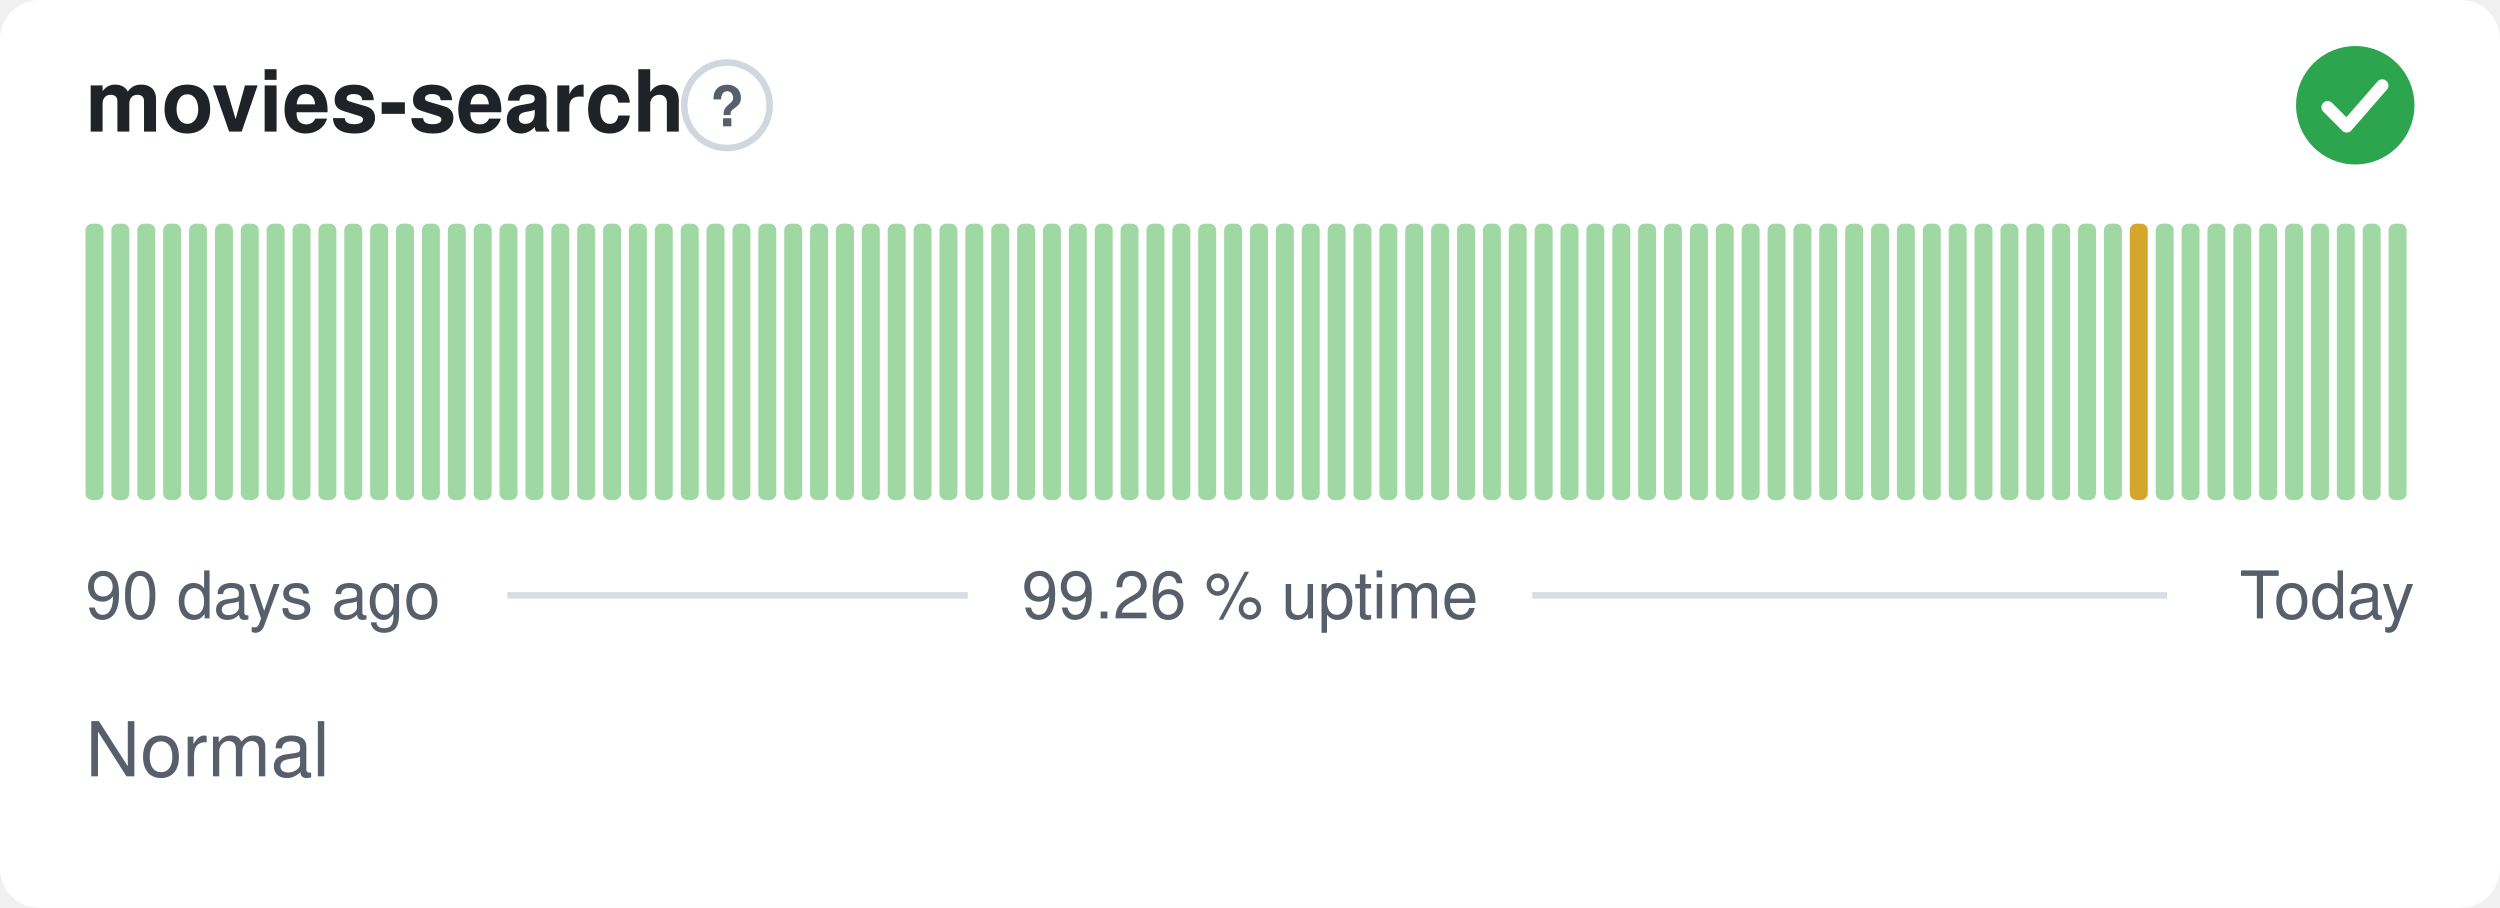
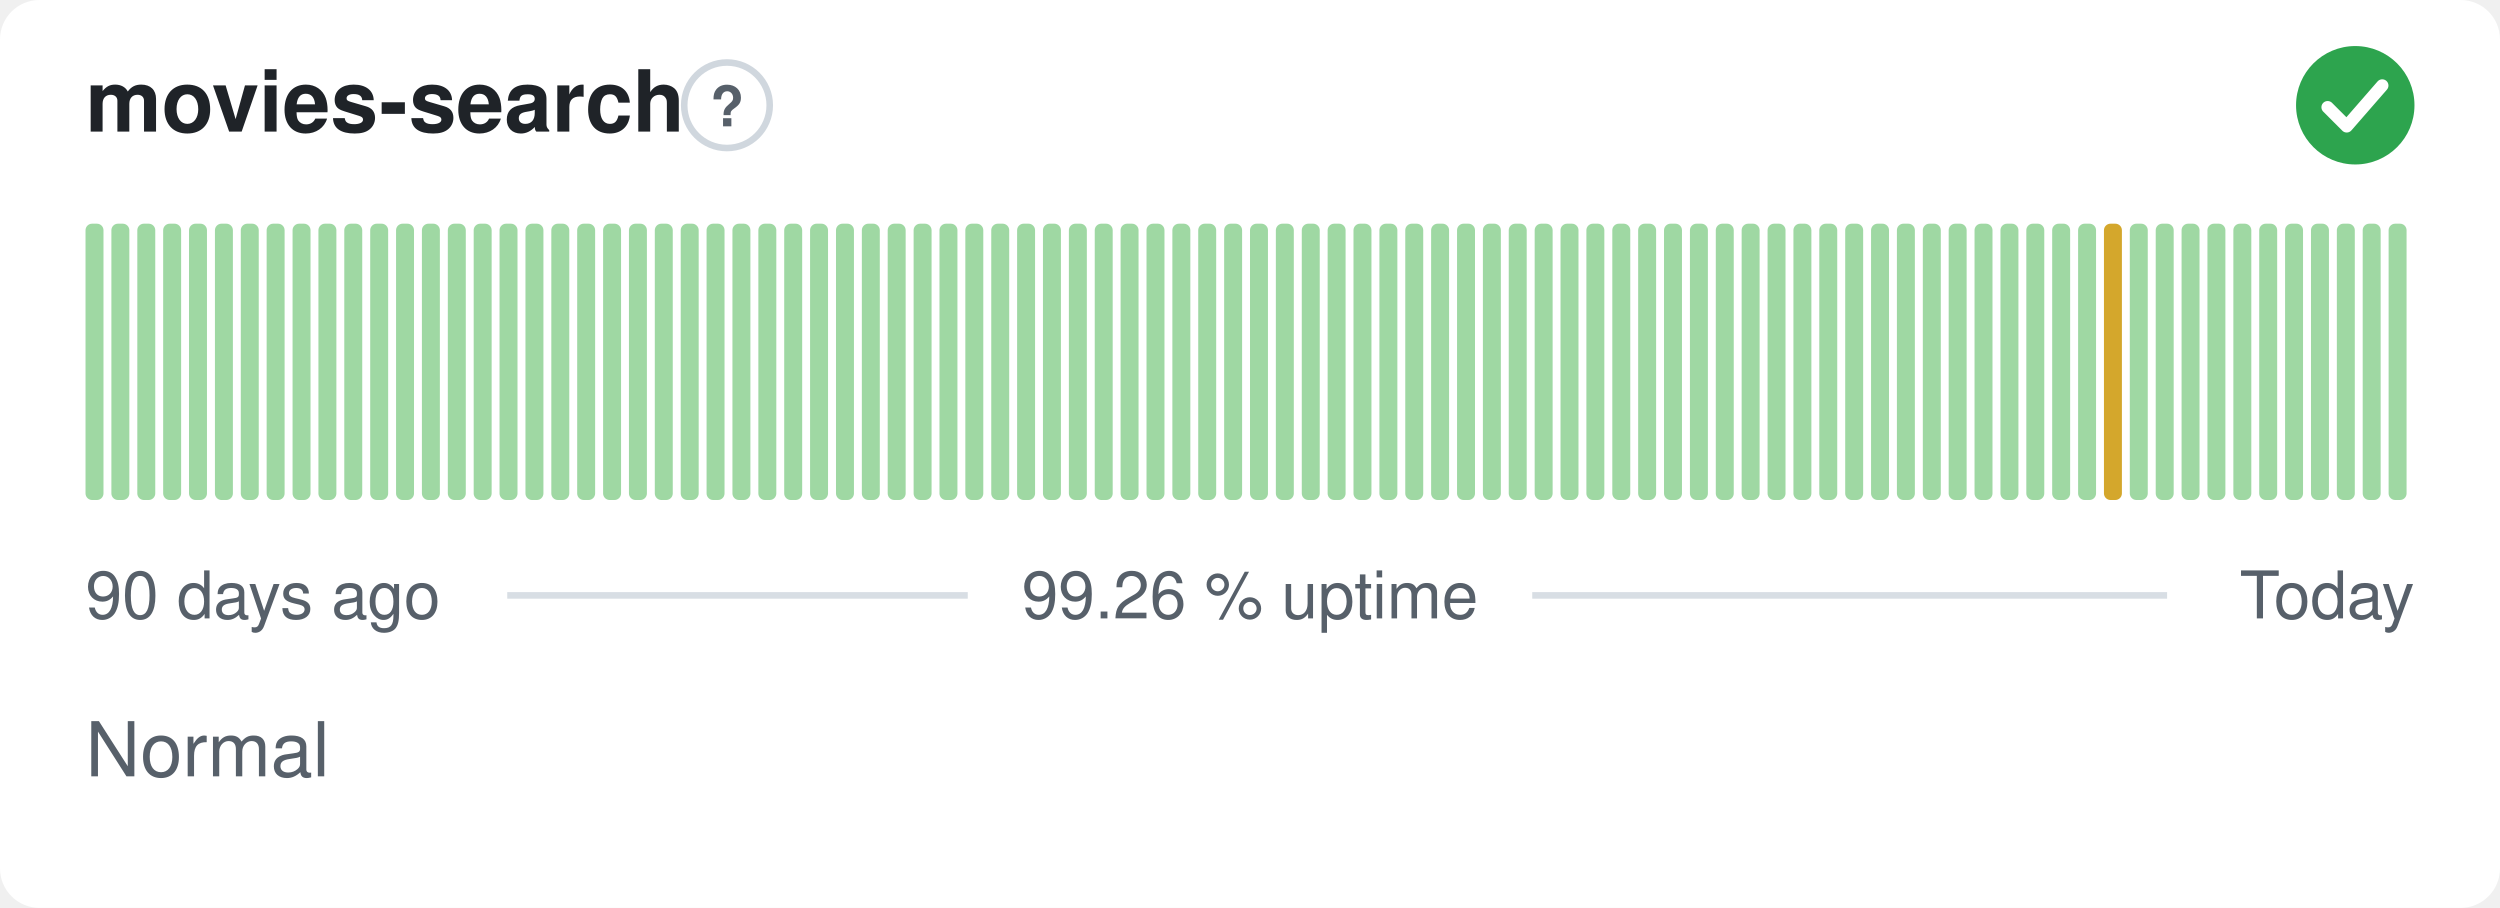
<svg xmlns="http://www.w3.org/2000/svg" width="380" height="138" viewBox="0 0 380 138" role="img" aria-label="movies-search: Normal, 99.26 % uptime over the last 90 days" font-family="-apple-system,BlinkMacSystemFont,'Segoe UI',Helvetica,Arial,sans-serif">
  <style>
    @media (prefers-color-scheme: dark) {
      .bg { fill: #0d1117 }
      .title { fill: #e6edf3 }
      .muted { fill: #8b949e }
      .hint { stroke: #30363d }
      .rule { stroke: #30363d }
      .nodata { fill: #21262d }
    }
  </style>
  <rect class="bg" width="380" height="138" rx="6" fill="#ffffff" />
  <text class="title" x="13" y="20" font-size="13" font-weight="600" fill="#1f2328">movies-search</text>
  <circle class="hint" cx="110.5" cy="16" r="6.5" fill="none" stroke="#d0d7de" stroke-width="1" />
  <text class="muted" x="110.5" y="19.2" text-anchor="middle" font-size="8.5" font-weight="700" fill="#57606a">?</text>
  <circle cx="358" cy="16" r="9" fill="#2da44e" />
  <path d="M353.80 16.30l2.90 2.90 5.40 -6.20" fill="none" stroke="#fff" stroke-width="1.89" stroke-linecap="round" stroke-linejoin="round" />
  <rect x="13.00" y="34.00" width="2.73" height="42.00" rx="1" fill="#9fd8a3" />
  <rect x="16.93" y="34.00" width="2.73" height="42.00" rx="1" fill="#9fd8a3" />
  <rect x="20.87" y="34.00" width="2.73" height="42.00" rx="1" fill="#9fd8a3" />
  <rect x="24.80" y="34.00" width="2.73" height="42.00" rx="1" fill="#9fd8a3" />
  <rect x="28.73" y="34.00" width="2.73" height="42.00" rx="1" fill="#9fd8a3" />
  <rect x="32.67" y="34.00" width="2.73" height="42.00" rx="1" fill="#9fd8a3" />
  <rect x="36.60" y="34.00" width="2.73" height="42.00" rx="1" fill="#9fd8a3" />
  <rect x="40.53" y="34.00" width="2.73" height="42.00" rx="1" fill="#9fd8a3" />
  <rect x="44.47" y="34.00" width="2.73" height="42.00" rx="1" fill="#9fd8a3" />
  <rect x="48.40" y="34.00" width="2.73" height="42.00" rx="1" fill="#9fd8a3" />
  <rect x="52.33" y="34.00" width="2.73" height="42.00" rx="1" fill="#9fd8a3" />
  <rect x="56.27" y="34.00" width="2.73" height="42.00" rx="1" fill="#9fd8a3" />
  <rect x="60.20" y="34.00" width="2.73" height="42.00" rx="1" fill="#9fd8a3" />
  <rect x="64.13" y="34.00" width="2.73" height="42.00" rx="1" fill="#9fd8a3" />
  <rect x="68.07" y="34.00" width="2.73" height="42.00" rx="1" fill="#9fd8a3" />
  <rect x="72.00" y="34.00" width="2.73" height="42.00" rx="1" fill="#9fd8a3" />
  <rect x="75.93" y="34.00" width="2.73" height="42.00" rx="1" fill="#9fd8a3" />
  <rect x="79.87" y="34.00" width="2.73" height="42.00" rx="1" fill="#9fd8a3" />
  <rect x="83.80" y="34.00" width="2.73" height="42.00" rx="1" fill="#9fd8a3" />
  <rect x="87.73" y="34.00" width="2.73" height="42.00" rx="1" fill="#9fd8a3" />
  <rect x="91.67" y="34.00" width="2.73" height="42.00" rx="1" fill="#9fd8a3" />
  <rect x="95.60" y="34.00" width="2.73" height="42.00" rx="1" fill="#9fd8a3" />
  <rect x="99.53" y="34.00" width="2.73" height="42.00" rx="1" fill="#9fd8a3" />
  <rect x="103.47" y="34.00" width="2.73" height="42.00" rx="1" fill="#9fd8a3" />
  <rect x="107.40" y="34.00" width="2.73" height="42.00" rx="1" fill="#9fd8a3" />
  <rect x="111.33" y="34.00" width="2.73" height="42.00" rx="1" fill="#9fd8a3" />
  <rect x="115.27" y="34.00" width="2.73" height="42.00" rx="1" fill="#9fd8a3" />
  <rect x="119.20" y="34.00" width="2.73" height="42.00" rx="1" fill="#9fd8a3" />
  <rect x="123.13" y="34.00" width="2.73" height="42.00" rx="1" fill="#9fd8a3" />
  <rect x="127.07" y="34.00" width="2.73" height="42.00" rx="1" fill="#9fd8a3" />
  <rect x="131.00" y="34.00" width="2.73" height="42.00" rx="1" fill="#9fd8a3" />
  <rect x="134.93" y="34.00" width="2.73" height="42.00" rx="1" fill="#9fd8a3" />
  <rect x="138.87" y="34.00" width="2.73" height="42.00" rx="1" fill="#9fd8a3" />
  <rect x="142.80" y="34.00" width="2.73" height="42.00" rx="1" fill="#9fd8a3" />
  <rect x="146.73" y="34.00" width="2.73" height="42.00" rx="1" fill="#9fd8a3" />
  <rect x="150.67" y="34.00" width="2.73" height="42.00" rx="1" fill="#9fd8a3" />
  <rect x="154.60" y="34.00" width="2.73" height="42.00" rx="1" fill="#9fd8a3" />
  <rect x="158.53" y="34.00" width="2.73" height="42.00" rx="1" fill="#9fd8a3" />
  <rect x="162.47" y="34.00" width="2.73" height="42.00" rx="1" fill="#9fd8a3" />
  <rect x="166.40" y="34.00" width="2.73" height="42.00" rx="1" fill="#9fd8a3" />
  <rect x="170.33" y="34.00" width="2.73" height="42.00" rx="1" fill="#9fd8a3" />
  <rect x="174.27" y="34.00" width="2.73" height="42.00" rx="1" fill="#9fd8a3" />
  <rect x="178.20" y="34.00" width="2.73" height="42.00" rx="1" fill="#9fd8a3" />
  <rect x="182.13" y="34.00" width="2.73" height="42.00" rx="1" fill="#9fd8a3" />
  <rect x="186.07" y="34.00" width="2.73" height="42.00" rx="1" fill="#9fd8a3" />
  <rect x="190.00" y="34.00" width="2.73" height="42.00" rx="1" fill="#9fd8a3" />
  <rect x="193.93" y="34.00" width="2.73" height="42.00" rx="1" fill="#9fd8a3" />
  <rect x="197.87" y="34.00" width="2.73" height="42.00" rx="1" fill="#9fd8a3" />
  <rect x="201.80" y="34.00" width="2.73" height="42.00" rx="1" fill="#9fd8a3" />
  <rect x="205.73" y="34.00" width="2.73" height="42.00" rx="1" fill="#9fd8a3" />
  <rect x="209.67" y="34.00" width="2.73" height="42.00" rx="1" fill="#9fd8a3" />
  <rect x="213.60" y="34.00" width="2.73" height="42.00" rx="1" fill="#9fd8a3" />
  <rect x="217.53" y="34.00" width="2.73" height="42.00" rx="1" fill="#9fd8a3" />
  <rect x="221.47" y="34.00" width="2.73" height="42.00" rx="1" fill="#9fd8a3" />
  <rect x="225.40" y="34.00" width="2.73" height="42.00" rx="1" fill="#9fd8a3" />
  <rect x="229.33" y="34.00" width="2.73" height="42.00" rx="1" fill="#9fd8a3" />
  <rect x="233.27" y="34.00" width="2.73" height="42.00" rx="1" fill="#9fd8a3" />
  <rect x="237.20" y="34.00" width="2.73" height="42.00" rx="1" fill="#9fd8a3" />
  <rect x="241.13" y="34.00" width="2.73" height="42.00" rx="1" fill="#9fd8a3" />
  <rect x="245.07" y="34.00" width="2.73" height="42.00" rx="1" fill="#9fd8a3" />
  <rect x="249.00" y="34.00" width="2.73" height="42.00" rx="1" fill="#9fd8a3" />
  <rect x="252.93" y="34.00" width="2.73" height="42.00" rx="1" fill="#9fd8a3" />
  <rect x="256.87" y="34.00" width="2.73" height="42.00" rx="1" fill="#9fd8a3" />
  <rect x="260.80" y="34.00" width="2.73" height="42.00" rx="1" fill="#9fd8a3" />
  <rect x="264.73" y="34.00" width="2.73" height="42.00" rx="1" fill="#9fd8a3" />
  <rect x="268.67" y="34.00" width="2.73" height="42.00" rx="1" fill="#9fd8a3" />
  <rect x="272.60" y="34.00" width="2.73" height="42.00" rx="1" fill="#9fd8a3" />
  <rect x="276.53" y="34.00" width="2.73" height="42.00" rx="1" fill="#9fd8a3" />
  <rect x="280.47" y="34.00" width="2.73" height="42.00" rx="1" fill="#9fd8a3" />
  <rect x="284.40" y="34.00" width="2.73" height="42.00" rx="1" fill="#9fd8a3" />
  <rect x="288.33" y="34.00" width="2.73" height="42.00" rx="1" fill="#9fd8a3" />
  <rect x="292.27" y="34.00" width="2.73" height="42.00" rx="1" fill="#9fd8a3" />
  <rect x="296.20" y="34.00" width="2.73" height="42.00" rx="1" fill="#9fd8a3" />
  <rect x="300.13" y="34.00" width="2.73" height="42.00" rx="1" fill="#9fd8a3" />
  <rect x="304.07" y="34.00" width="2.73" height="42.00" rx="1" fill="#9fd8a3" />
  <rect x="308.00" y="34.00" width="2.73" height="42.00" rx="1" fill="#9fd8a3" />
  <rect x="311.93" y="34.00" width="2.73" height="42.00" rx="1" fill="#9fd8a3" />
  <rect x="315.87" y="34.00" width="2.73" height="42.00" rx="1" fill="#9fd8a3" />
-   <rect x="319.80" y="34.00" width="2.73" height="42.00" rx="1" fill="#9fd8a3" />
-   <rect x="323.73" y="34.00" width="2.73" height="42.00" rx="1" fill="#d4a72c" />
+   <rect x="319.80" y="34.00" width="2.73" height="42.00" rx="1" fill="#d4a72c" />
+   <rect x="323.73" y="34.00" width="2.73" height="42.00" rx="1" fill="#9fd8a3" />
  <rect x="327.67" y="34.00" width="2.73" height="42.00" rx="1" fill="#9fd8a3" />
  <rect x="331.60" y="34.00" width="2.73" height="42.00" rx="1" fill="#9fd8a3" />
  <rect x="335.53" y="34.00" width="2.73" height="42.00" rx="1" fill="#9fd8a3" />
  <rect x="339.47" y="34.00" width="2.73" height="42.00" rx="1" fill="#9fd8a3" />
  <rect x="343.40" y="34.00" width="2.73" height="42.00" rx="1" fill="#9fd8a3" />
  <rect x="347.33" y="34.00" width="2.73" height="42.00" rx="1" fill="#9fd8a3" />
  <rect x="351.27" y="34.00" width="2.73" height="42.00" rx="1" fill="#9fd8a3" />
  <rect x="355.20" y="34.00" width="2.73" height="42.00" rx="1" fill="#9fd8a3" />
  <rect x="359.13" y="34.00" width="2.73" height="42.00" rx="1" fill="#9fd8a3" />
  <rect x="363.07" y="34.00" width="2.73" height="42.00" rx="1" fill="#9fd8a3" />
  <text class="muted" x="13" y="94" font-size="10" fill="#57606a">90 days ago</text>
  <text class="muted" x="190" y="94" text-anchor="middle" font-size="10" fill="#57606a">99.26 % uptime</text>
  <text class="muted" x="367" y="94" text-anchor="end" font-size="10" fill="#57606a">Today</text>
  <line class="rule" x1="77.1" y1="90.5" x2="147.1" y2="90.5" stroke="#d8dee4" stroke-width="1" />
  <line class="rule" x1="232.9" y1="90.5" x2="329.4" y2="90.5" stroke="#d8dee4" stroke-width="1" />
  <text class="muted" x="13" y="118" font-size="11.5" fill="#57606a">Normal</text>
</svg>
